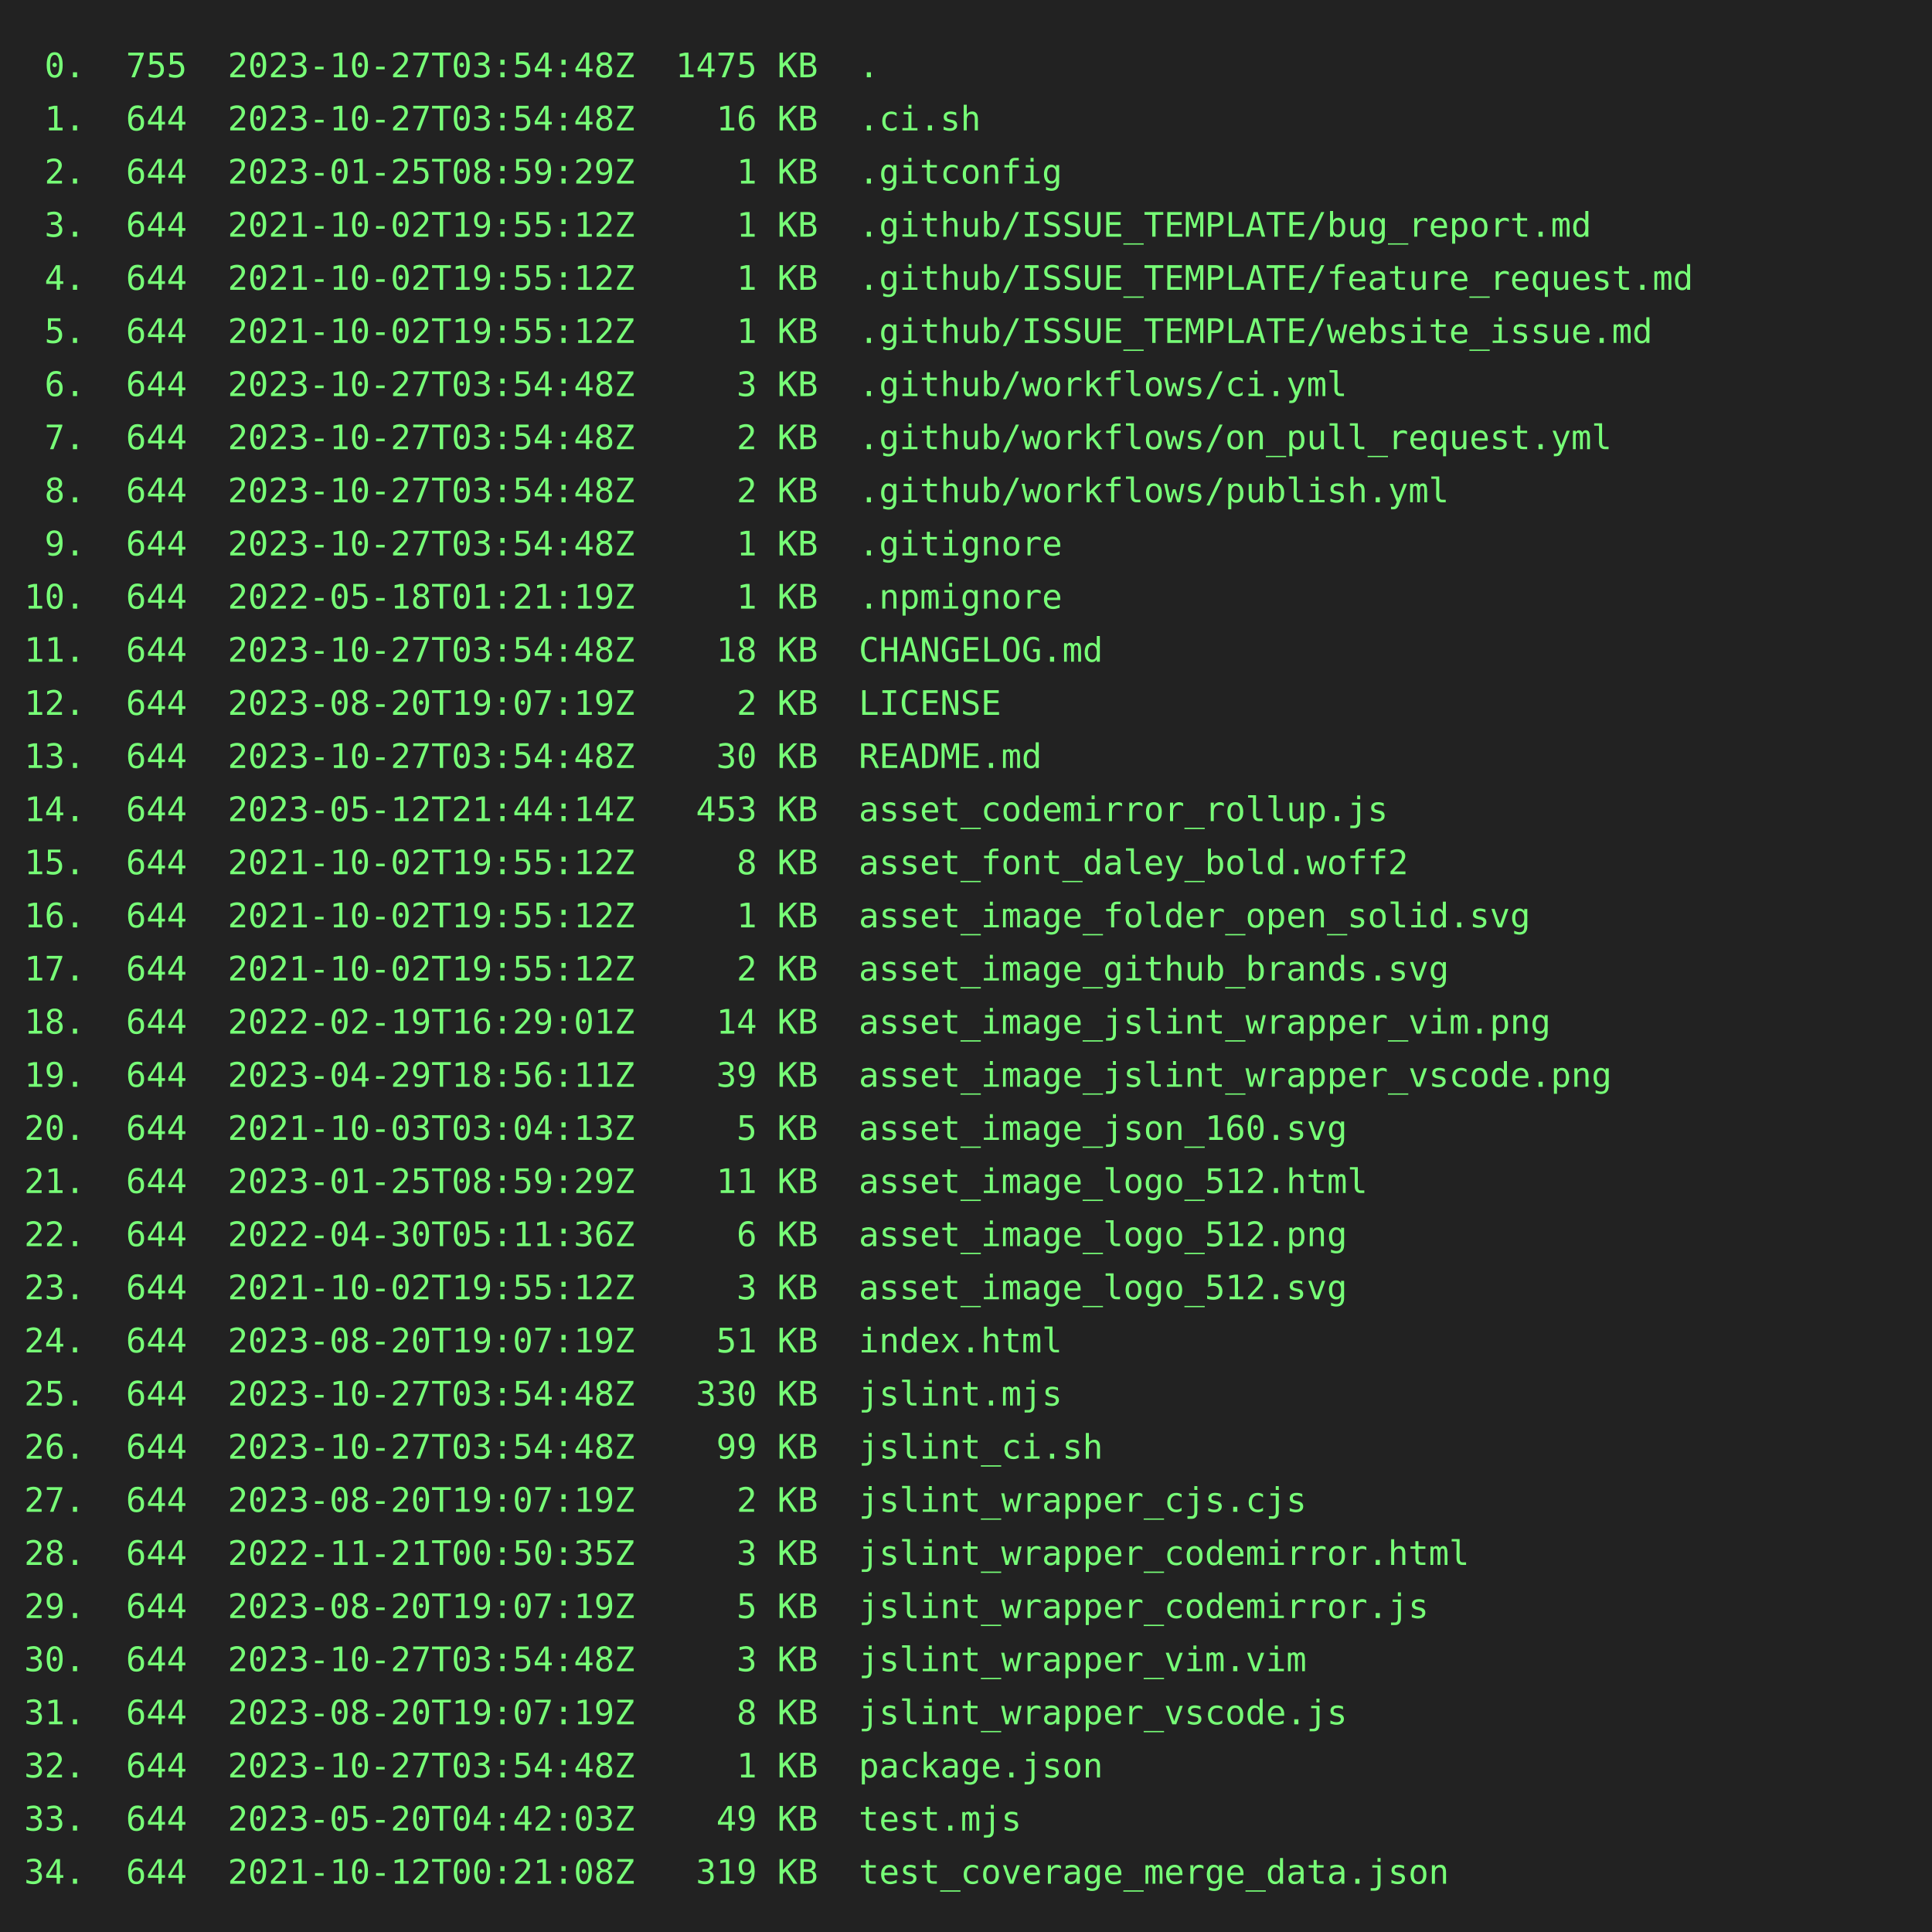
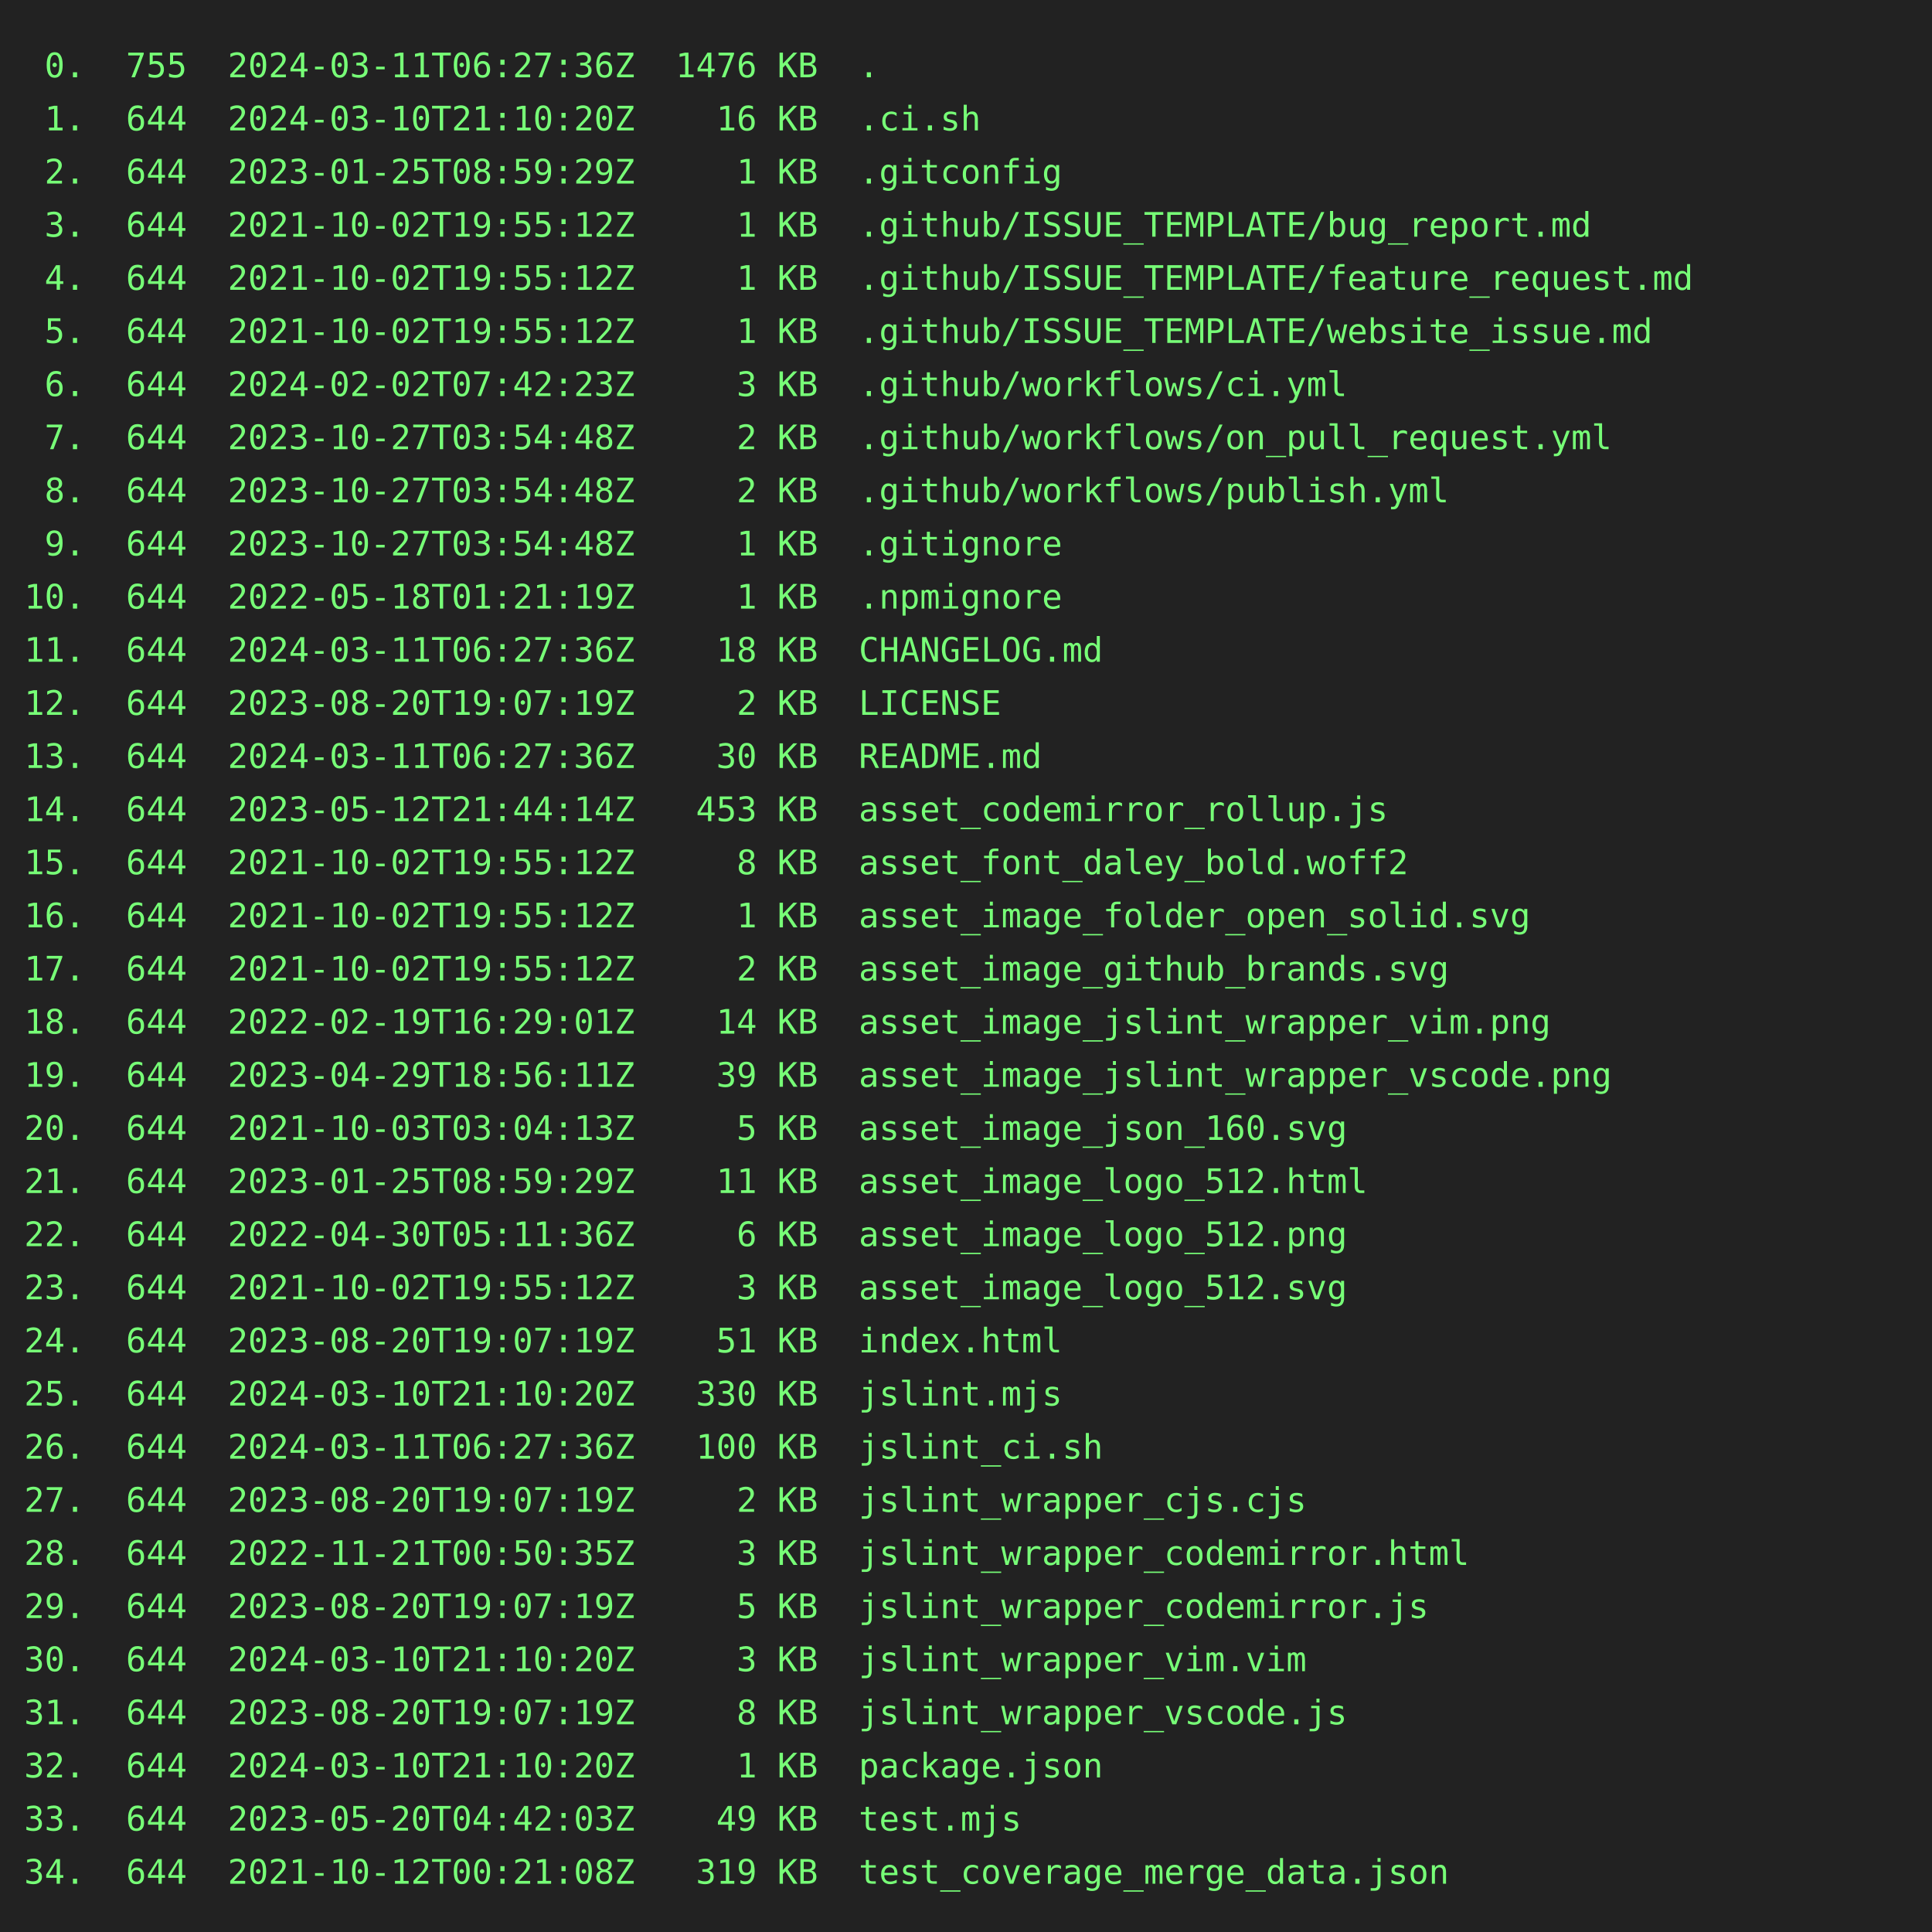
<svg xmlns="http://www.w3.org/2000/svg" height="800" width="800">
  <rect height="800" fill="#222" width="800" />
  <text fill="#7f7" font-family="consolas, menlo, monospace" font-size="14" xml:space="preserve">
-     <tspan lengthAdjust="spacingAndGlyphs" textLength="768" x="10" y="32"> 0.  755  2023-10-27T03:54:48Z  1475 KB  .                                                       </tspan>
-     <tspan lengthAdjust="spacingAndGlyphs" textLength="768" x="10" y="54"> 1.  644  2023-10-27T03:54:48Z    16 KB  .ci.sh                                                  </tspan>
+     <tspan lengthAdjust="spacingAndGlyphs" textLength="768" x="10" y="32"> 0.  755  2024-03-11T06:27:36Z  1476 KB  .                                                       </tspan>
+     <tspan lengthAdjust="spacingAndGlyphs" textLength="768" x="10" y="54"> 1.  644  2024-03-10T21:10:20Z    16 KB  .ci.sh                                                  </tspan>
    <tspan lengthAdjust="spacingAndGlyphs" textLength="768" x="10" y="76"> 2.  644  2023-01-25T08:59:29Z     1 KB  .gitconfig                                              </tspan>
    <tspan lengthAdjust="spacingAndGlyphs" textLength="768" x="10" y="98"> 3.  644  2021-10-02T19:55:12Z     1 KB  .github/ISSUE_TEMPLATE/bug_report.md                    </tspan>
    <tspan lengthAdjust="spacingAndGlyphs" textLength="768" x="10" y="120"> 4.  644  2021-10-02T19:55:12Z     1 KB  .github/ISSUE_TEMPLATE/feature_request.md               </tspan>
    <tspan lengthAdjust="spacingAndGlyphs" textLength="768" x="10" y="142"> 5.  644  2021-10-02T19:55:12Z     1 KB  .github/ISSUE_TEMPLATE/website_issue.md                 </tspan>
-     <tspan lengthAdjust="spacingAndGlyphs" textLength="768" x="10" y="164"> 6.  644  2023-10-27T03:54:48Z     3 KB  .github/workflows/ci.yml                                </tspan>
+     <tspan lengthAdjust="spacingAndGlyphs" textLength="768" x="10" y="164"> 6.  644  2024-02-02T07:42:23Z     3 KB  .github/workflows/ci.yml                                </tspan>
    <tspan lengthAdjust="spacingAndGlyphs" textLength="768" x="10" y="186"> 7.  644  2023-10-27T03:54:48Z     2 KB  .github/workflows/on_pull_request.yml                   </tspan>
    <tspan lengthAdjust="spacingAndGlyphs" textLength="768" x="10" y="208"> 8.  644  2023-10-27T03:54:48Z     2 KB  .github/workflows/publish.yml                           </tspan>
    <tspan lengthAdjust="spacingAndGlyphs" textLength="768" x="10" y="230"> 9.  644  2023-10-27T03:54:48Z     1 KB  .gitignore                                              </tspan>
    <tspan lengthAdjust="spacingAndGlyphs" textLength="768" x="10" y="252">10.  644  2022-05-18T01:21:19Z     1 KB  .npmignore                                              </tspan>
-     <tspan lengthAdjust="spacingAndGlyphs" textLength="768" x="10" y="274">11.  644  2023-10-27T03:54:48Z    18 KB  CHANGELOG.md                                            </tspan>
+     <tspan lengthAdjust="spacingAndGlyphs" textLength="768" x="10" y="274">11.  644  2024-03-11T06:27:36Z    18 KB  CHANGELOG.md                                            </tspan>
    <tspan lengthAdjust="spacingAndGlyphs" textLength="768" x="10" y="296">12.  644  2023-08-20T19:07:19Z     2 KB  LICENSE                                                 </tspan>
-     <tspan lengthAdjust="spacingAndGlyphs" textLength="768" x="10" y="318">13.  644  2023-10-27T03:54:48Z    30 KB  README.md                                               </tspan>
+     <tspan lengthAdjust="spacingAndGlyphs" textLength="768" x="10" y="318">13.  644  2024-03-11T06:27:36Z    30 KB  README.md                                               </tspan>
    <tspan lengthAdjust="spacingAndGlyphs" textLength="768" x="10" y="340">14.  644  2023-05-12T21:44:14Z   453 KB  asset_codemirror_rollup.js                              </tspan>
    <tspan lengthAdjust="spacingAndGlyphs" textLength="768" x="10" y="362">15.  644  2021-10-02T19:55:12Z     8 KB  asset_font_daley_bold.woff2                             </tspan>
    <tspan lengthAdjust="spacingAndGlyphs" textLength="768" x="10" y="384">16.  644  2021-10-02T19:55:12Z     1 KB  asset_image_folder_open_solid.svg                       </tspan>
    <tspan lengthAdjust="spacingAndGlyphs" textLength="768" x="10" y="406">17.  644  2021-10-02T19:55:12Z     2 KB  asset_image_github_brands.svg                           </tspan>
    <tspan lengthAdjust="spacingAndGlyphs" textLength="768" x="10" y="428">18.  644  2022-02-19T16:29:01Z    14 KB  asset_image_jslint_wrapper_vim.png                      </tspan>
    <tspan lengthAdjust="spacingAndGlyphs" textLength="768" x="10" y="450">19.  644  2023-04-29T18:56:11Z    39 KB  asset_image_jslint_wrapper_vscode.png                   </tspan>
    <tspan lengthAdjust="spacingAndGlyphs" textLength="768" x="10" y="472">20.  644  2021-10-03T03:04:13Z     5 KB  asset_image_json_160.svg                                </tspan>
    <tspan lengthAdjust="spacingAndGlyphs" textLength="768" x="10" y="494">21.  644  2023-01-25T08:59:29Z    11 KB  asset_image_logo_512.html                               </tspan>
    <tspan lengthAdjust="spacingAndGlyphs" textLength="768" x="10" y="516">22.  644  2022-04-30T05:11:36Z     6 KB  asset_image_logo_512.png                                </tspan>
    <tspan lengthAdjust="spacingAndGlyphs" textLength="768" x="10" y="538">23.  644  2021-10-02T19:55:12Z     3 KB  asset_image_logo_512.svg                                </tspan>
    <tspan lengthAdjust="spacingAndGlyphs" textLength="768" x="10" y="560">24.  644  2023-08-20T19:07:19Z    51 KB  index.html                                              </tspan>
-     <tspan lengthAdjust="spacingAndGlyphs" textLength="768" x="10" y="582">25.  644  2023-10-27T03:54:48Z   330 KB  jslint.mjs                                              </tspan>
-     <tspan lengthAdjust="spacingAndGlyphs" textLength="768" x="10" y="604">26.  644  2023-10-27T03:54:48Z    99 KB  jslint_ci.sh                                            </tspan>
+     <tspan lengthAdjust="spacingAndGlyphs" textLength="768" x="10" y="582">25.  644  2024-03-10T21:10:20Z   330 KB  jslint.mjs                                              </tspan>
+     <tspan lengthAdjust="spacingAndGlyphs" textLength="768" x="10" y="604">26.  644  2024-03-11T06:27:36Z   100 KB  jslint_ci.sh                                            </tspan>
    <tspan lengthAdjust="spacingAndGlyphs" textLength="768" x="10" y="626">27.  644  2023-08-20T19:07:19Z     2 KB  jslint_wrapper_cjs.cjs                                  </tspan>
    <tspan lengthAdjust="spacingAndGlyphs" textLength="768" x="10" y="648">28.  644  2022-11-21T00:50:35Z     3 KB  jslint_wrapper_codemirror.html                          </tspan>
    <tspan lengthAdjust="spacingAndGlyphs" textLength="768" x="10" y="670">29.  644  2023-08-20T19:07:19Z     5 KB  jslint_wrapper_codemirror.js                            </tspan>
-     <tspan lengthAdjust="spacingAndGlyphs" textLength="768" x="10" y="692">30.  644  2023-10-27T03:54:48Z     3 KB  jslint_wrapper_vim.vim                                  </tspan>
+     <tspan lengthAdjust="spacingAndGlyphs" textLength="768" x="10" y="692">30.  644  2024-03-10T21:10:20Z     3 KB  jslint_wrapper_vim.vim                                  </tspan>
    <tspan lengthAdjust="spacingAndGlyphs" textLength="768" x="10" y="714">31.  644  2023-08-20T19:07:19Z     8 KB  jslint_wrapper_vscode.js                                </tspan>
-     <tspan lengthAdjust="spacingAndGlyphs" textLength="768" x="10" y="736">32.  644  2023-10-27T03:54:48Z     1 KB  package.json                                            </tspan>
+     <tspan lengthAdjust="spacingAndGlyphs" textLength="768" x="10" y="736">32.  644  2024-03-10T21:10:20Z     1 KB  package.json                                            </tspan>
    <tspan lengthAdjust="spacingAndGlyphs" textLength="768" x="10" y="758">33.  644  2023-05-20T04:42:03Z    49 KB  test.mjs                                                </tspan>
    <tspan lengthAdjust="spacingAndGlyphs" textLength="768" x="10" y="780">34.  644  2021-10-12T00:21:08Z   319 KB  test_coverage_merge_data.json                           </tspan>
  </text>
</svg>
